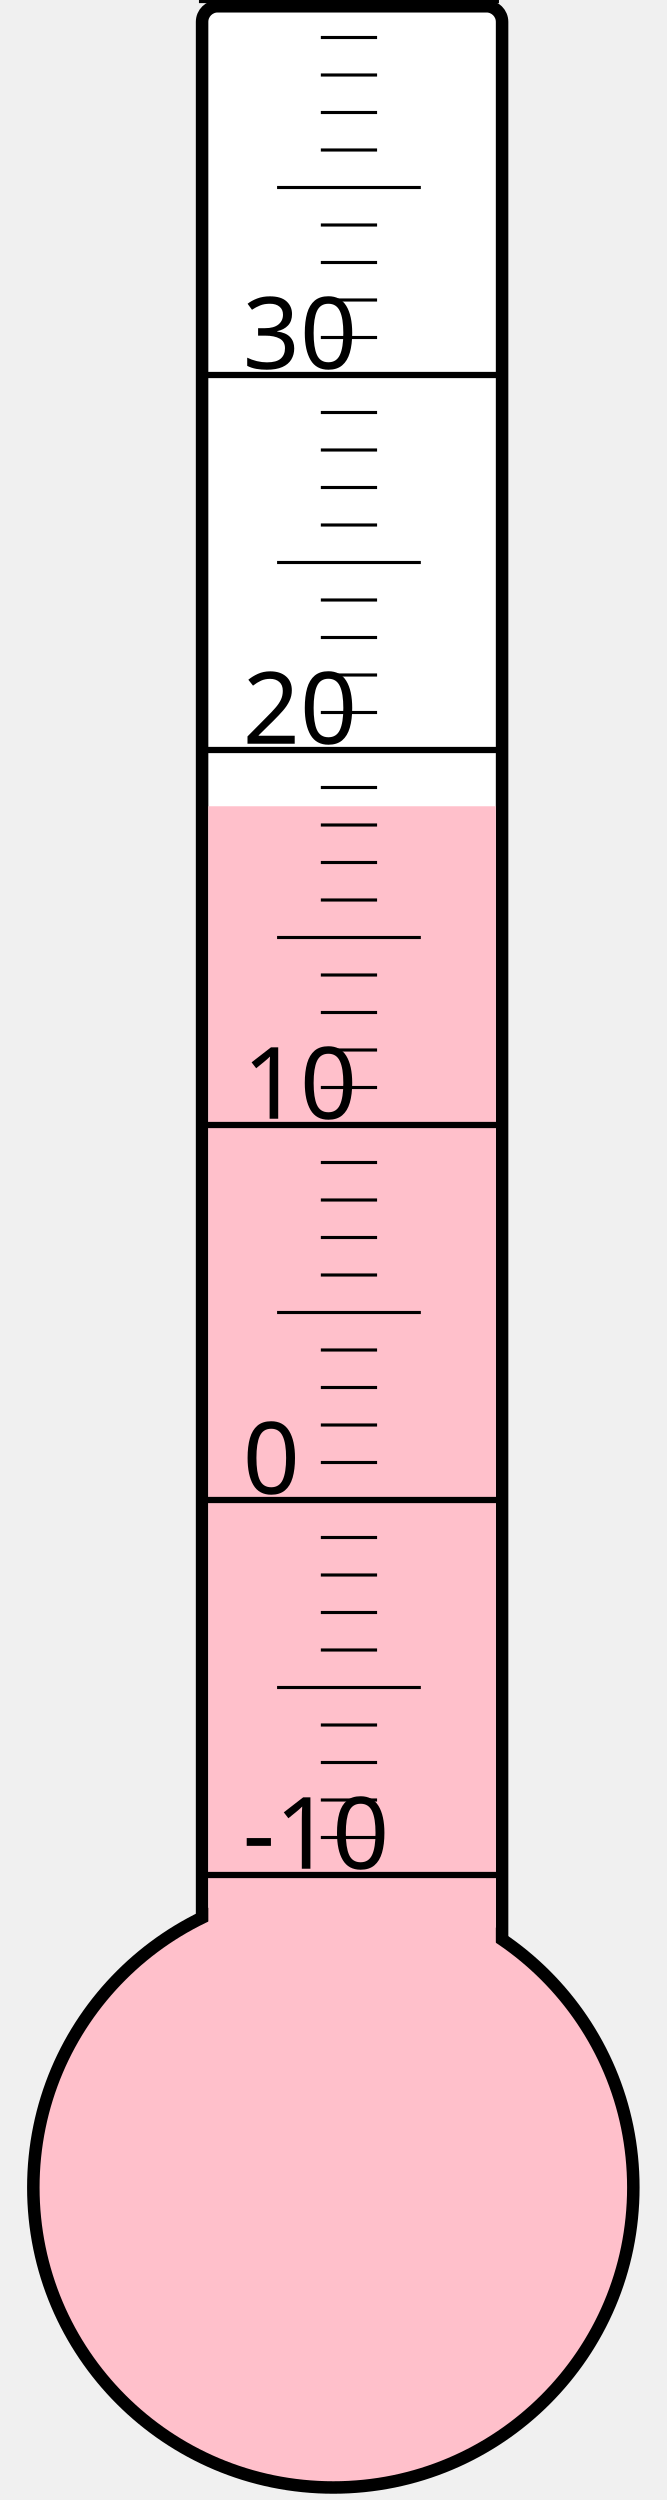
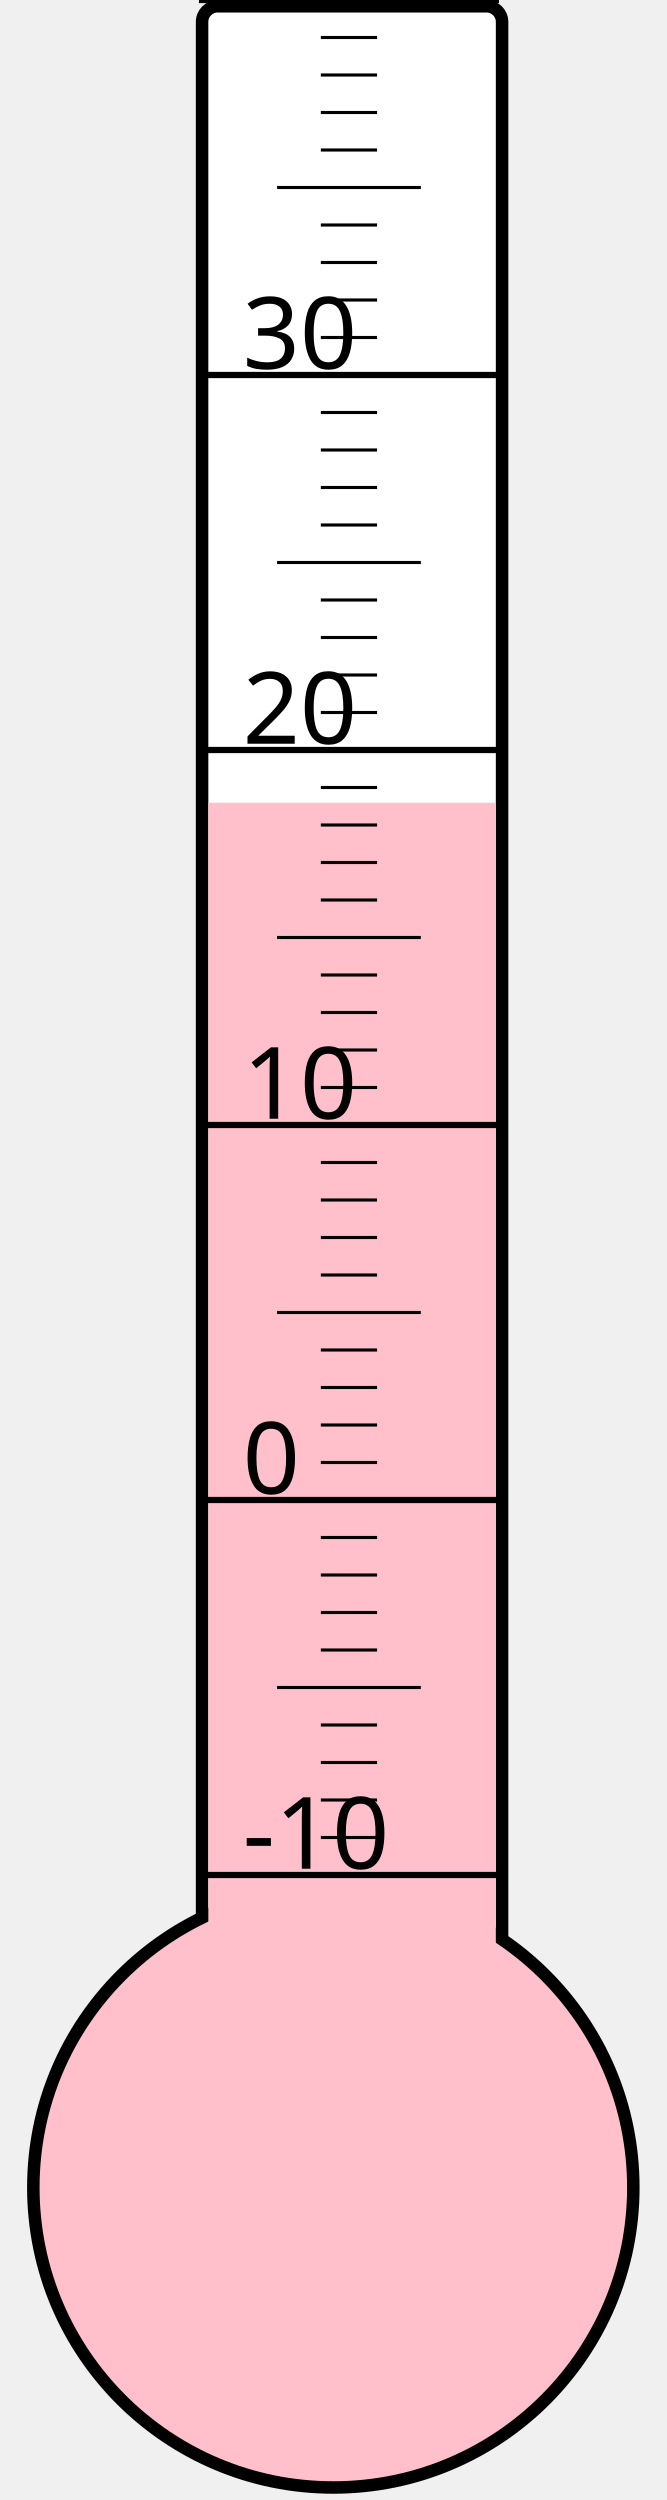
<svg xmlns="http://www.w3.org/2000/svg" width="40px" height="150px" viewBox="0 0 200 800">
  <rect width="200" height="800" x="0" y="0" style="fill: #ffffeb; fill-opacity: 0;" />
  <rect width="96" height="680" x="58" y="2" rx="5" ry="5" style="fill: white; fill-opacity: 1; stroke: black; stroke-width: 4;" />
  <circle cx="100" cy="700" r="96" style="fill: pink; stroke: black; stroke-width: 4;" />
-   <rect width="92" height="442.0" x="60" y="258.0" style="fill: pink; fill-opacity: 1; stroke-width: 0;" />
+   <rect width="92" height="443.125" x="60" y="256.875" style="fill: pink; fill-opacity: 1; stroke-width: 0;" />
  <text x="71" y="598" style="font-family: sans-serif; font-size: 24pt;">-10</text>
  <text x="71" y="478" style="font-family: sans-serif; font-size: 24pt;">0</text>
  <text x="71" y="358" style="font-family: sans-serif; font-size: 24pt;">10</text>
  <text x="71" y="238" style="font-family: sans-serif; font-size: 24pt;">20</text>
  <text x="71" y="118" style="font-family: sans-serif; font-size: 24pt;">30</text>
  <g style="stroke: black;">
    <line x1="57" y1="600" x2="153" y2="600" style="stroke-width: 2;" />
    <line x1="96" y1="588" x2="114" y2="588" style="stroke-width: 1;" />
    <line x1="96" y1="576" x2="114" y2="576" style="stroke-width: 1;" />
    <line x1="96" y1="564" x2="114" y2="564" style="stroke-width: 1;" />
    <line x1="96" y1="552" x2="114" y2="552" style="stroke-width: 1;" />
    <line x1="82" y1="540" x2="128" y2="540" style="stroke-width: 1;" />
    <line x1="96" y1="528" x2="114" y2="528" style="stroke-width: 1;" />
    <line x1="96" y1="516" x2="114" y2="516" style="stroke-width: 1;" />
    <line x1="96" y1="504" x2="114" y2="504" style="stroke-width: 1;" />
    <line x1="96" y1="492" x2="114" y2="492" style="stroke-width: 1;" />
    <line x1="57" y1="480" x2="153" y2="480" style="stroke-width: 2;" />
    <line x1="96" y1="468" x2="114" y2="468" style="stroke-width: 1;" />
    <line x1="96" y1="456" x2="114" y2="456" style="stroke-width: 1;" />
    <line x1="96" y1="444" x2="114" y2="444" style="stroke-width: 1;" />
    <line x1="96" y1="432" x2="114" y2="432" style="stroke-width: 1;" />
    <line x1="82" y1="420" x2="128" y2="420" style="stroke-width: 1;" />
    <line x1="96" y1="408" x2="114" y2="408" style="stroke-width: 1;" />
    <line x1="96" y1="396" x2="114" y2="396" style="stroke-width: 1;" />
    <line x1="96" y1="384" x2="114" y2="384" style="stroke-width: 1;" />
    <line x1="96" y1="372" x2="114" y2="372" style="stroke-width: 1;" />
    <line x1="57" y1="360" x2="153" y2="360" style="stroke-width: 2;" />
    <line x1="96" y1="348" x2="114" y2="348" style="stroke-width: 1;" />
    <line x1="96" y1="336" x2="114" y2="336" style="stroke-width: 1;" />
    <line x1="96" y1="324" x2="114" y2="324" style="stroke-width: 1;" />
    <line x1="96" y1="312" x2="114" y2="312" style="stroke-width: 1;" />
    <line x1="82" y1="300" x2="128" y2="300" style="stroke-width: 1;" />
    <line x1="96" y1="288" x2="114" y2="288" style="stroke-width: 1;" />
    <line x1="96" y1="276" x2="114" y2="276" style="stroke-width: 1;" />
    <line x1="96" y1="264" x2="114" y2="264" style="stroke-width: 1;" />
    <line x1="96" y1="252" x2="114" y2="252" style="stroke-width: 1;" />
    <line x1="57" y1="240" x2="153" y2="240" style="stroke-width: 2;" />
    <line x1="96" y1="228" x2="114" y2="228" style="stroke-width: 1;" />
    <line x1="96" y1="216" x2="114" y2="216" style="stroke-width: 1;" />
    <line x1="96" y1="204" x2="114" y2="204" style="stroke-width: 1;" />
    <line x1="96" y1="192" x2="114" y2="192" style="stroke-width: 1;" />
    <line x1="82" y1="180" x2="128" y2="180" style="stroke-width: 1;" />
    <line x1="96" y1="168" x2="114" y2="168" style="stroke-width: 1;" />
    <line x1="96" y1="156" x2="114" y2="156" style="stroke-width: 1;" />
    <line x1="96" y1="144" x2="114" y2="144" style="stroke-width: 1;" />
    <line x1="96" y1="132" x2="114" y2="132" style="stroke-width: 1;" />
    <line x1="57" y1="120" x2="153" y2="120" style="stroke-width: 2;" />
    <line x1="96" y1="108" x2="114" y2="108" style="stroke-width: 1;" />
    <line x1="96" y1="96" x2="114" y2="96" style="stroke-width: 1;" />
    <line x1="96" y1="84" x2="114" y2="84" style="stroke-width: 1;" />
    <line x1="96" y1="72" x2="114" y2="72" style="stroke-width: 1;" />
    <line x1="82" y1="60" x2="128" y2="60" style="stroke-width: 1;" />
    <line x1="96" y1="48" x2="114" y2="48" style="stroke-width: 1;" />
    <line x1="96" y1="36" x2="114" y2="36" style="stroke-width: 1;" />
    <line x1="96" y1="24" x2="114" y2="24" style="stroke-width: 1;" />
    <line x1="96" y1="12" x2="114" y2="12" style="stroke-width: 1;" />
    <line x1="57" y1="0" x2="153" y2="0" style="stroke-width: 2;" />
  </g>
</svg>
